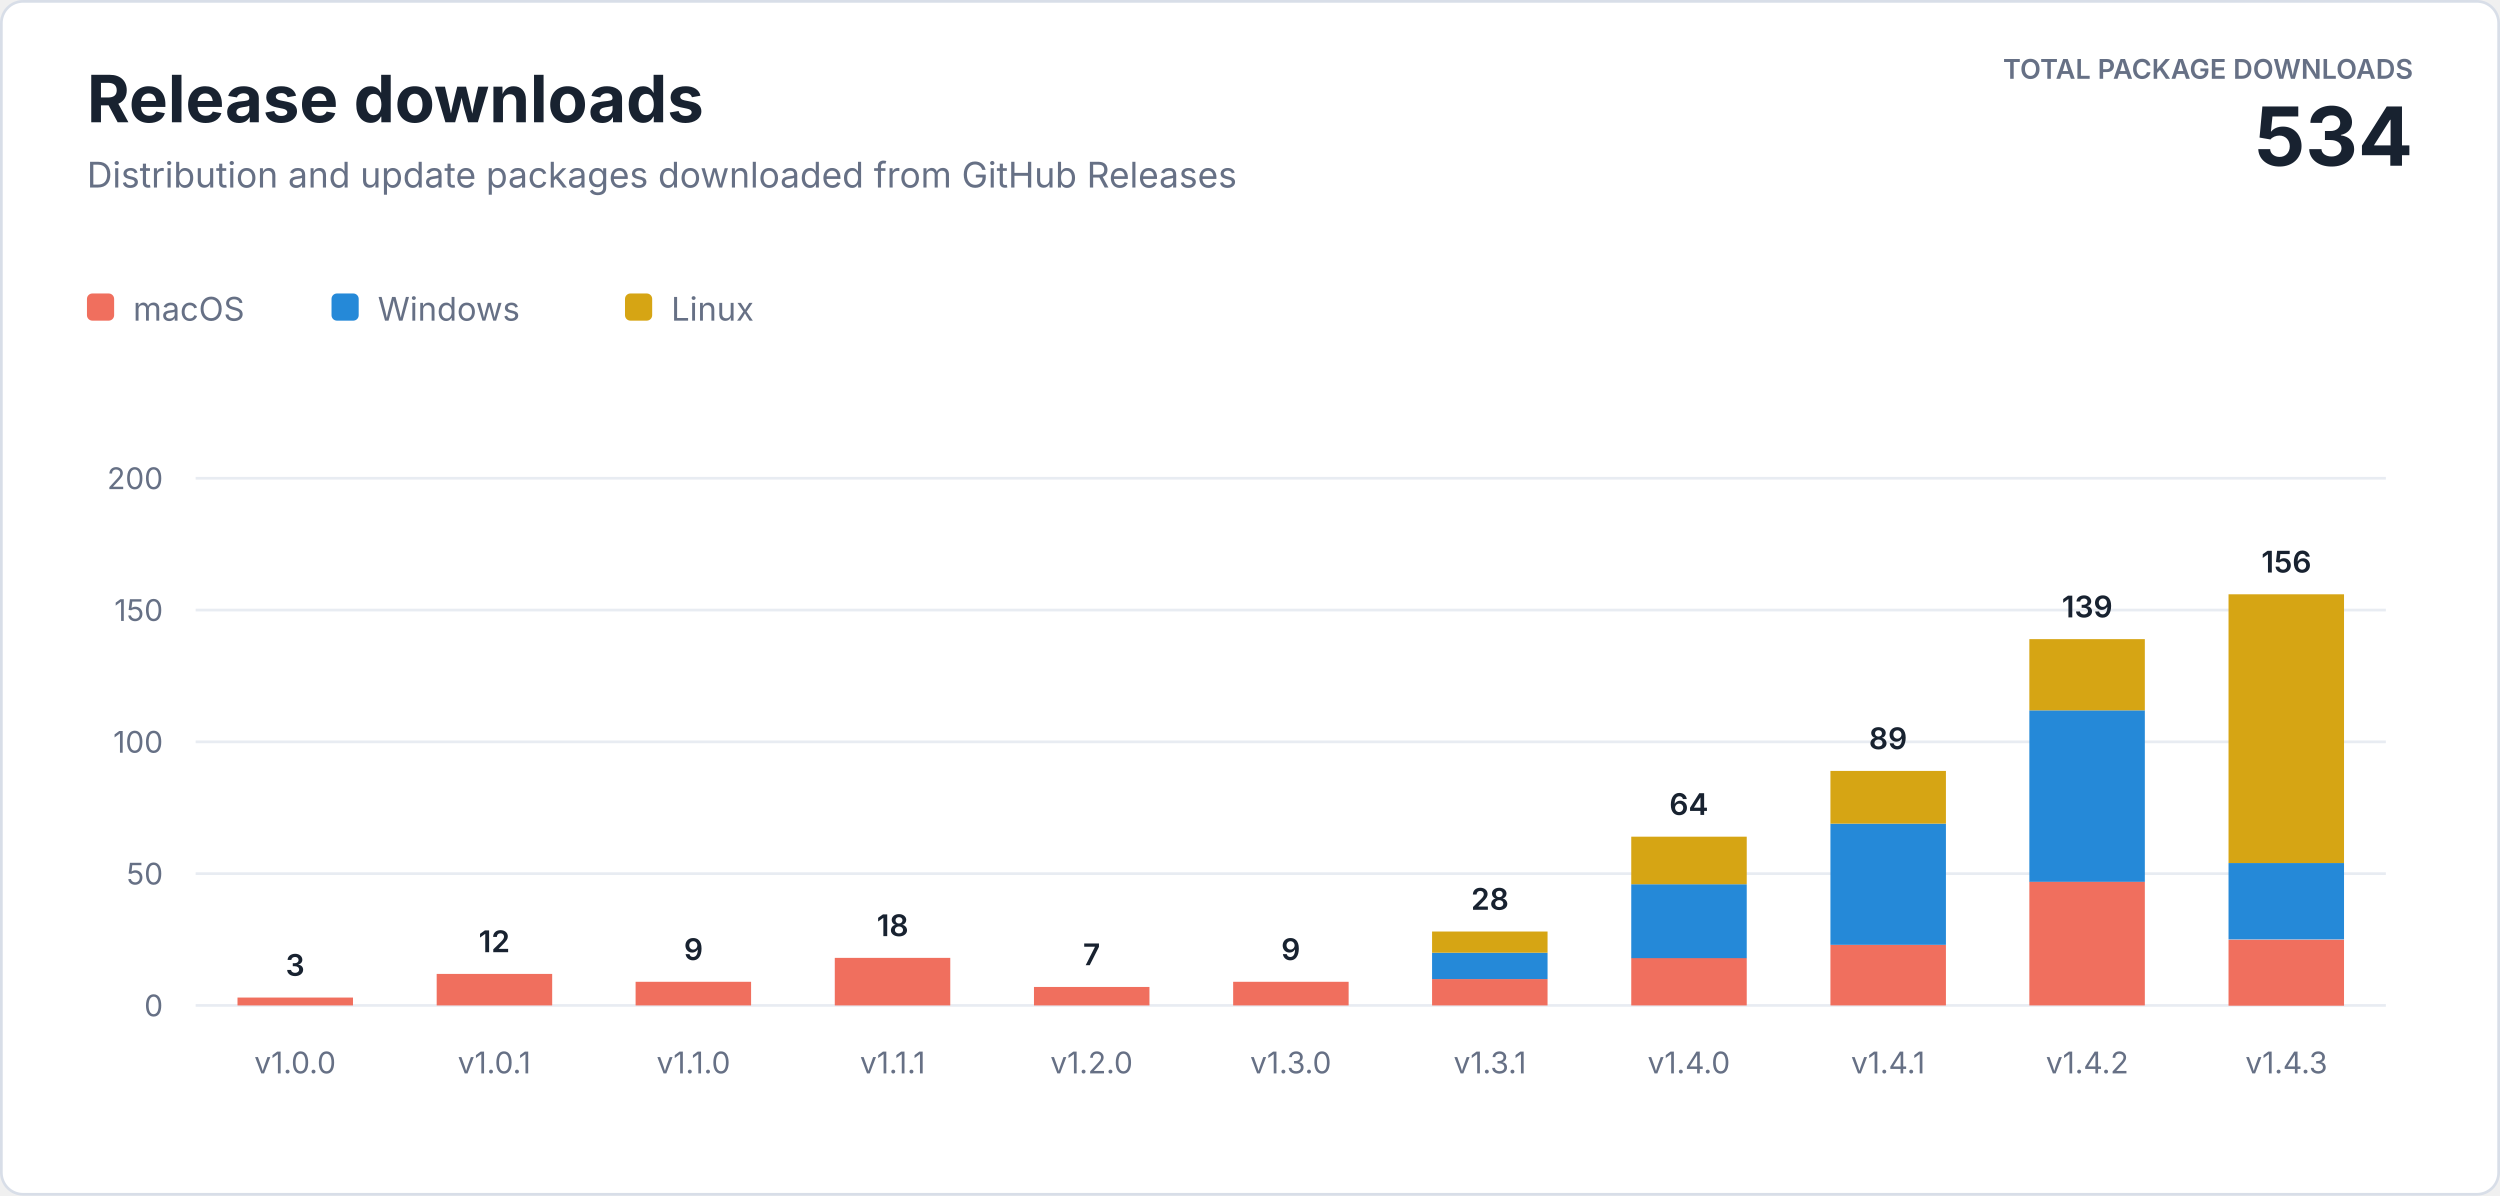
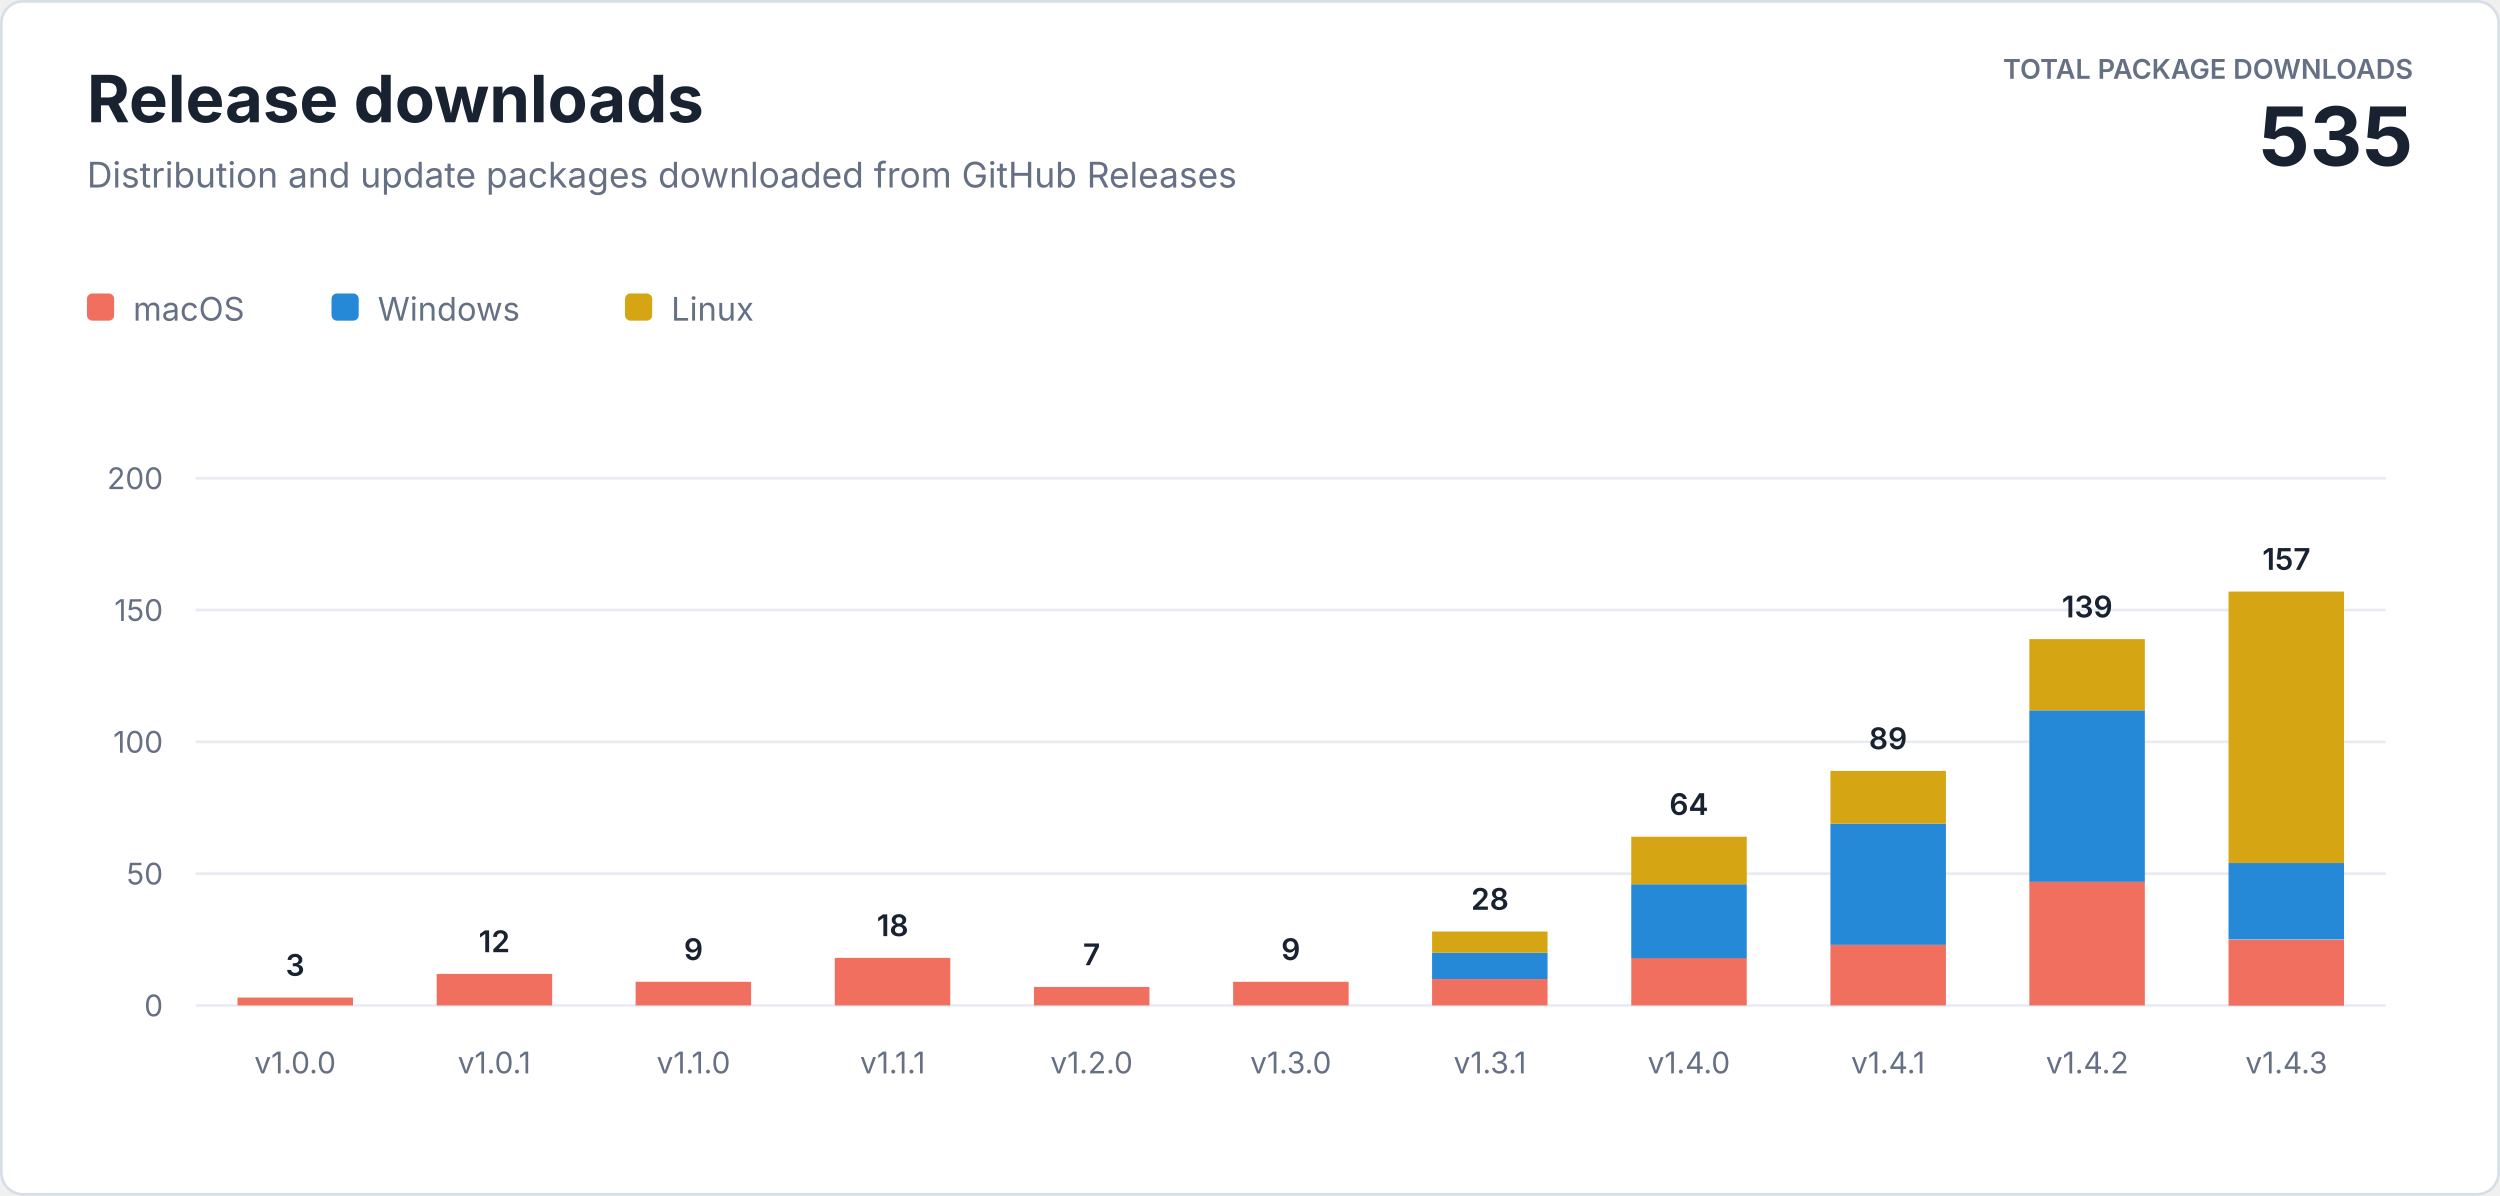
<svg xmlns="http://www.w3.org/2000/svg" width="920" height="440" viewBox="0 0 920 440" role="img" aria-labelledby="title description">
  <style>
    text { font-family: -apple-system, BlinkMacSystemFont, "Segoe UI", sans-serif; letter-spacing: 0; }
    .heading { fill: #182230; font-size: 24px; font-weight: 700; }
    .subtitle { fill: #667085; font-size: 13px; }
    .total-label { fill: #667085; font-size: 10px; font-weight: 600; }
    .total-value { fill: #182230; font-size: 30px; font-weight: 700; }
    .axis { fill: #667085; font-size: 11px; }
    .value { fill: #182230; font-size: 11px; font-weight: 600; }
    .legend { fill: #667085; font-size: 12px; }
  </style>
  <rect x="0.5" y="0.5" width="919" height="439" rx="8" fill="#ffffff" stroke="#d8dee8" />
  <text class="heading" x="32" y="45">Release downloads</text>
  <text class="subtitle" x="32" y="69">Distribution and update packages downloaded from GitHub Releases</text>
  <text class="total-label" x="888" y="29" text-anchor="end">TOTAL PACKAGE DOWNLOADS</text>
-   <text class="total-value" x="888" y="61" text-anchor="end">534</text>
+   <text class="total-value" x="888" y="61" text-anchor="end">535</text>
  <g transform="translate(32 108)">
    <rect width="10" height="10" rx="2" fill="#f06f5e" />
    <text class="legend" x="17" y="10">macOS</text>
    <rect x="90" width="10" height="10" rx="2" fill="#2589d8" />
    <text class="legend" x="107" y="10">Windows</text>
    <rect x="198" width="10" height="10" rx="2" fill="#d6a514" />
    <text class="legend" x="215" y="10">Linux</text>
  </g>
  <line x1="72" y1="370" x2="878" y2="370" stroke="#e8ecf2" />
  <text class="axis" x="60" y="374" text-anchor="end">0</text>
  <line x1="72" y1="321.5" x2="878" y2="321.5" stroke="#e8ecf2" />
  <text class="axis" x="60" y="325.5" text-anchor="end">50</text>
  <line x1="72" y1="273" x2="878" y2="273" stroke="#e8ecf2" />
  <text class="axis" x="60" y="277" text-anchor="end">100</text>
  <line x1="72" y1="224.5" x2="878" y2="224.5" stroke="#e8ecf2" />
  <text class="axis" x="60" y="228.5" text-anchor="end">150</text>
  <line x1="72" y1="176" x2="878" y2="176" stroke="#e8ecf2" />
  <text class="axis" x="60" y="180" text-anchor="end">200</text>
  <rect x="87.4" y="367.1" width="42.5" height="2.9" fill="#f06f5e" />
  <text class="value" x="108.6" y="359.1" text-anchor="middle">3</text>
  <text class="axis" x="108.6" y="395" text-anchor="middle">v1.0.0</text>
  <rect x="160.7" y="358.4" width="42.5" height="11.6" fill="#f06f5e" />
  <text class="value" x="181.9" y="350.4" text-anchor="middle">12</text>
  <text class="axis" x="181.9" y="395" text-anchor="middle">v1.0.1</text>
  <rect x="233.9" y="361.3" width="42.5" height="8.7" fill="#f06f5e" />
  <text class="value" x="255.2" y="353.3" text-anchor="middle">9</text>
  <text class="axis" x="255.2" y="395" text-anchor="middle">v1.1.0</text>
  <rect x="307.2" y="352.5" width="42.5" height="17.5" fill="#f06f5e" />
  <text class="value" x="328.5" y="344.5" text-anchor="middle">18</text>
  <text class="axis" x="328.5" y="395" text-anchor="middle">v1.1.1</text>
  <rect x="380.5" y="363.2" width="42.5" height="6.8" fill="#f06f5e" />
  <text class="value" x="401.7" y="355.2" text-anchor="middle">7</text>
  <text class="axis" x="401.7" y="395" text-anchor="middle">v1.2.0</text>
  <rect x="453.8" y="361.3" width="42.5" height="8.7" fill="#f06f5e" />
  <text class="value" x="475.0" y="353.3" text-anchor="middle">9</text>
  <text class="axis" x="475.0" y="395" text-anchor="middle">v1.3.0</text>
  <rect x="527.0" y="360.3" width="42.5" height="9.7" fill="#f06f5e" />
  <rect x="527.0" y="350.6" width="42.5" height="9.7" fill="#2589d8" />
  <rect x="527.0" y="342.8" width="42.5" height="7.8" fill="#d6a514" />
  <text class="value" x="548.3" y="334.8" text-anchor="middle">28</text>
  <text class="axis" x="548.3" y="395" text-anchor="middle">v1.3.1</text>
  <rect x="600.3" y="352.5" width="42.5" height="17.5" fill="#f06f5e" />
  <rect x="600.3" y="325.4" width="42.5" height="27.2" fill="#2589d8" />
  <rect x="600.3" y="307.9" width="42.5" height="17.5" fill="#d6a514" />
  <text class="value" x="621.5" y="299.9" text-anchor="middle">64</text>
  <text class="axis" x="621.5" y="395" text-anchor="middle">v1.4.0</text>
  <rect x="673.6" y="347.7" width="42.5" height="22.3" fill="#f06f5e" />
  <rect x="673.6" y="303.1" width="42.5" height="44.6" fill="#2589d8" />
  <rect x="673.6" y="283.7" width="42.5" height="19.4" fill="#d6a514" />
  <text class="value" x="694.8" y="275.7" text-anchor="middle">89</text>
  <text class="axis" x="694.8" y="395" text-anchor="middle">v1.4.1</text>
  <rect x="746.8" y="324.4" width="42.5" height="45.6" fill="#f06f5e" />
  <rect x="746.8" y="261.4" width="42.5" height="63.1" fill="#2589d8" />
  <rect x="746.8" y="235.2" width="42.5" height="26.2" fill="#d6a514" />
  <text class="value" x="768.1" y="227.2" text-anchor="middle">139</text>
  <text class="axis" x="768.1" y="395" text-anchor="middle">v1.4.2</text>
  <rect x="820.1" y="345.8" width="42.5" height="24.3" fill="#f06f5e" />
  <rect x="820.1" y="317.6" width="42.5" height="28.1" fill="#2589d8" />
-   <rect x="820.1" y="218.7" width="42.5" height="98.9" fill="#d6a514" />
-   <text class="value" x="841.4" y="210.7" text-anchor="middle">156</text>
+   <rect x="820.1" y="217.7" width="42.5" height="99.9" fill="#d6a514" />
+   <text class="value" x="841.4" y="209.7" text-anchor="middle">157</text>
  <text class="axis" x="841.4" y="395" text-anchor="middle">v1.4.3</text>
</svg>
